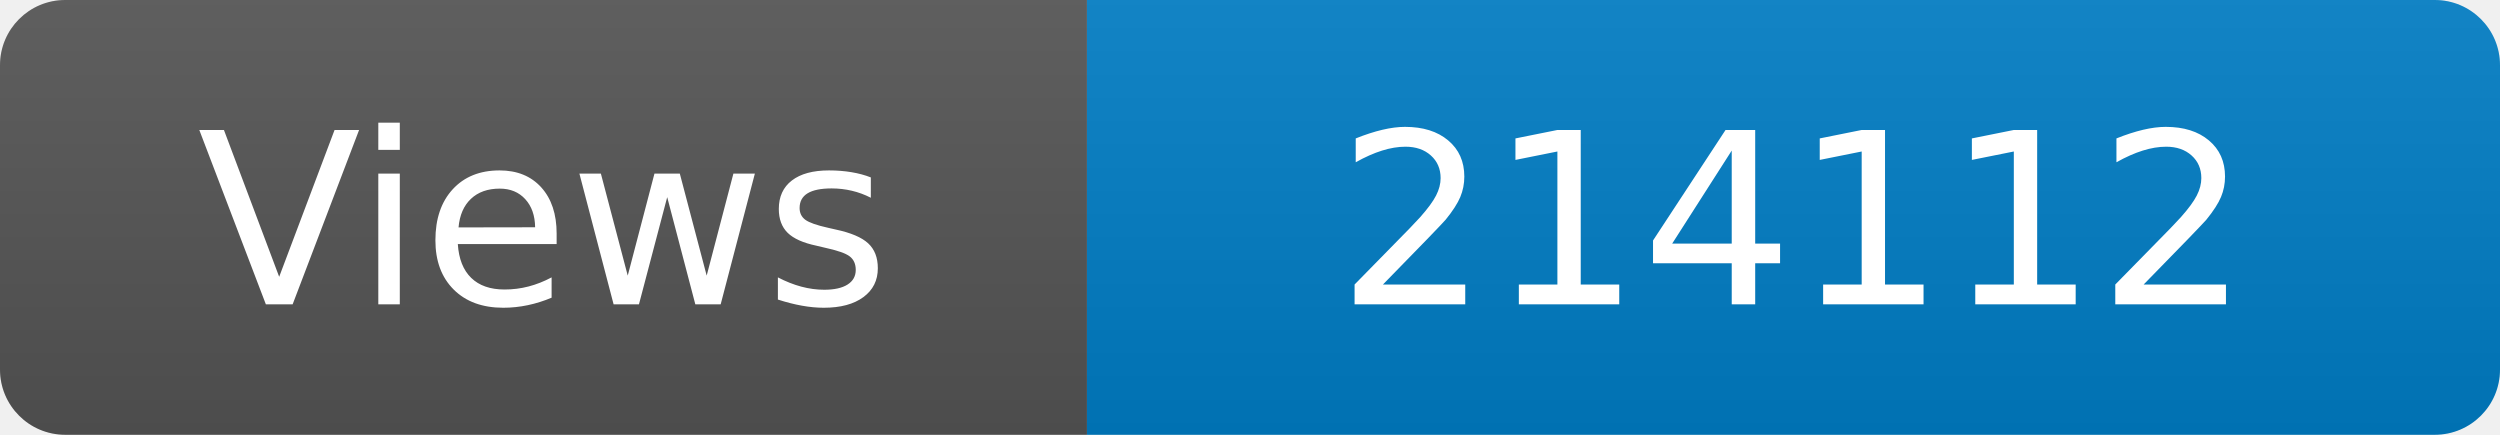
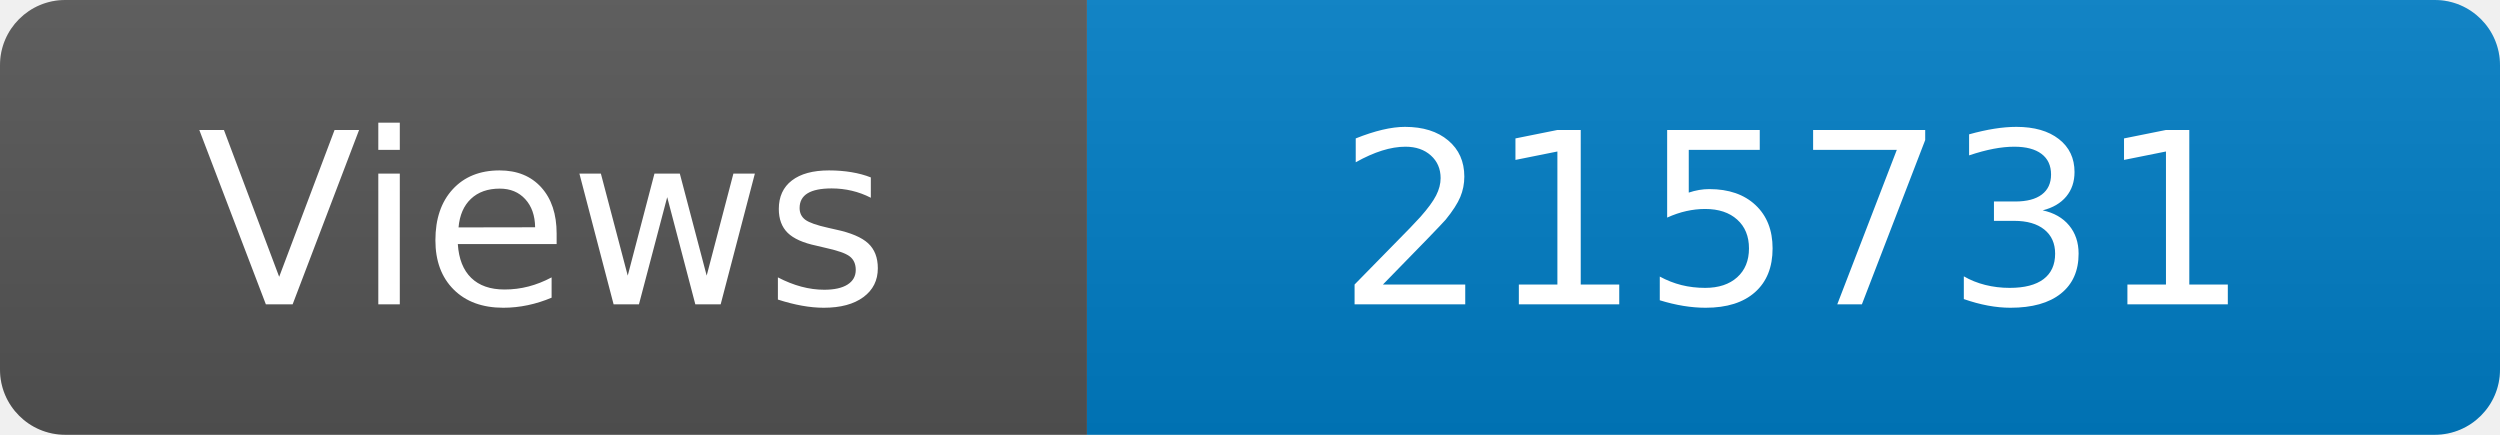
<svg xmlns="http://www.w3.org/2000/svg" width="115" height="20" role="img" aria-label="Maintained?: yes">
  <linearGradient id="s" x2="0" y2="100%">
    <stop offset="0" stop-color="#bbb" stop-opacity=".1" />
    <stop offset="1" stop-opacity=".1" />
  </linearGradient>
  <clipPath id="r">
    <rect width="115" height="20" rx="3" fill="#fff" />
  </clipPath>
  <g clip-path="url(#r)">
    <rect width="50" height="20" fill="#555" />
    <rect x="50" width="160" height="20" fill="#007ec6" />
    <rect width="115" height="20" fill="url(#s)" />
  </g>
  <g fill="#fff" text-anchor="middle" font-family="Verdana,Geneva,DejaVu Sans,sans-serif" font-size="110">
    <text x="250" y="140" transform="scale(.1)" fill="#fff">Views</text>
-     <text x="825" y="140" transform="scale(.1)" fill="#fff">214112</text>
+     <text x="825" y="140" transform="scale(.1)" fill="#fff">215731</text>
  </g>
</svg>
